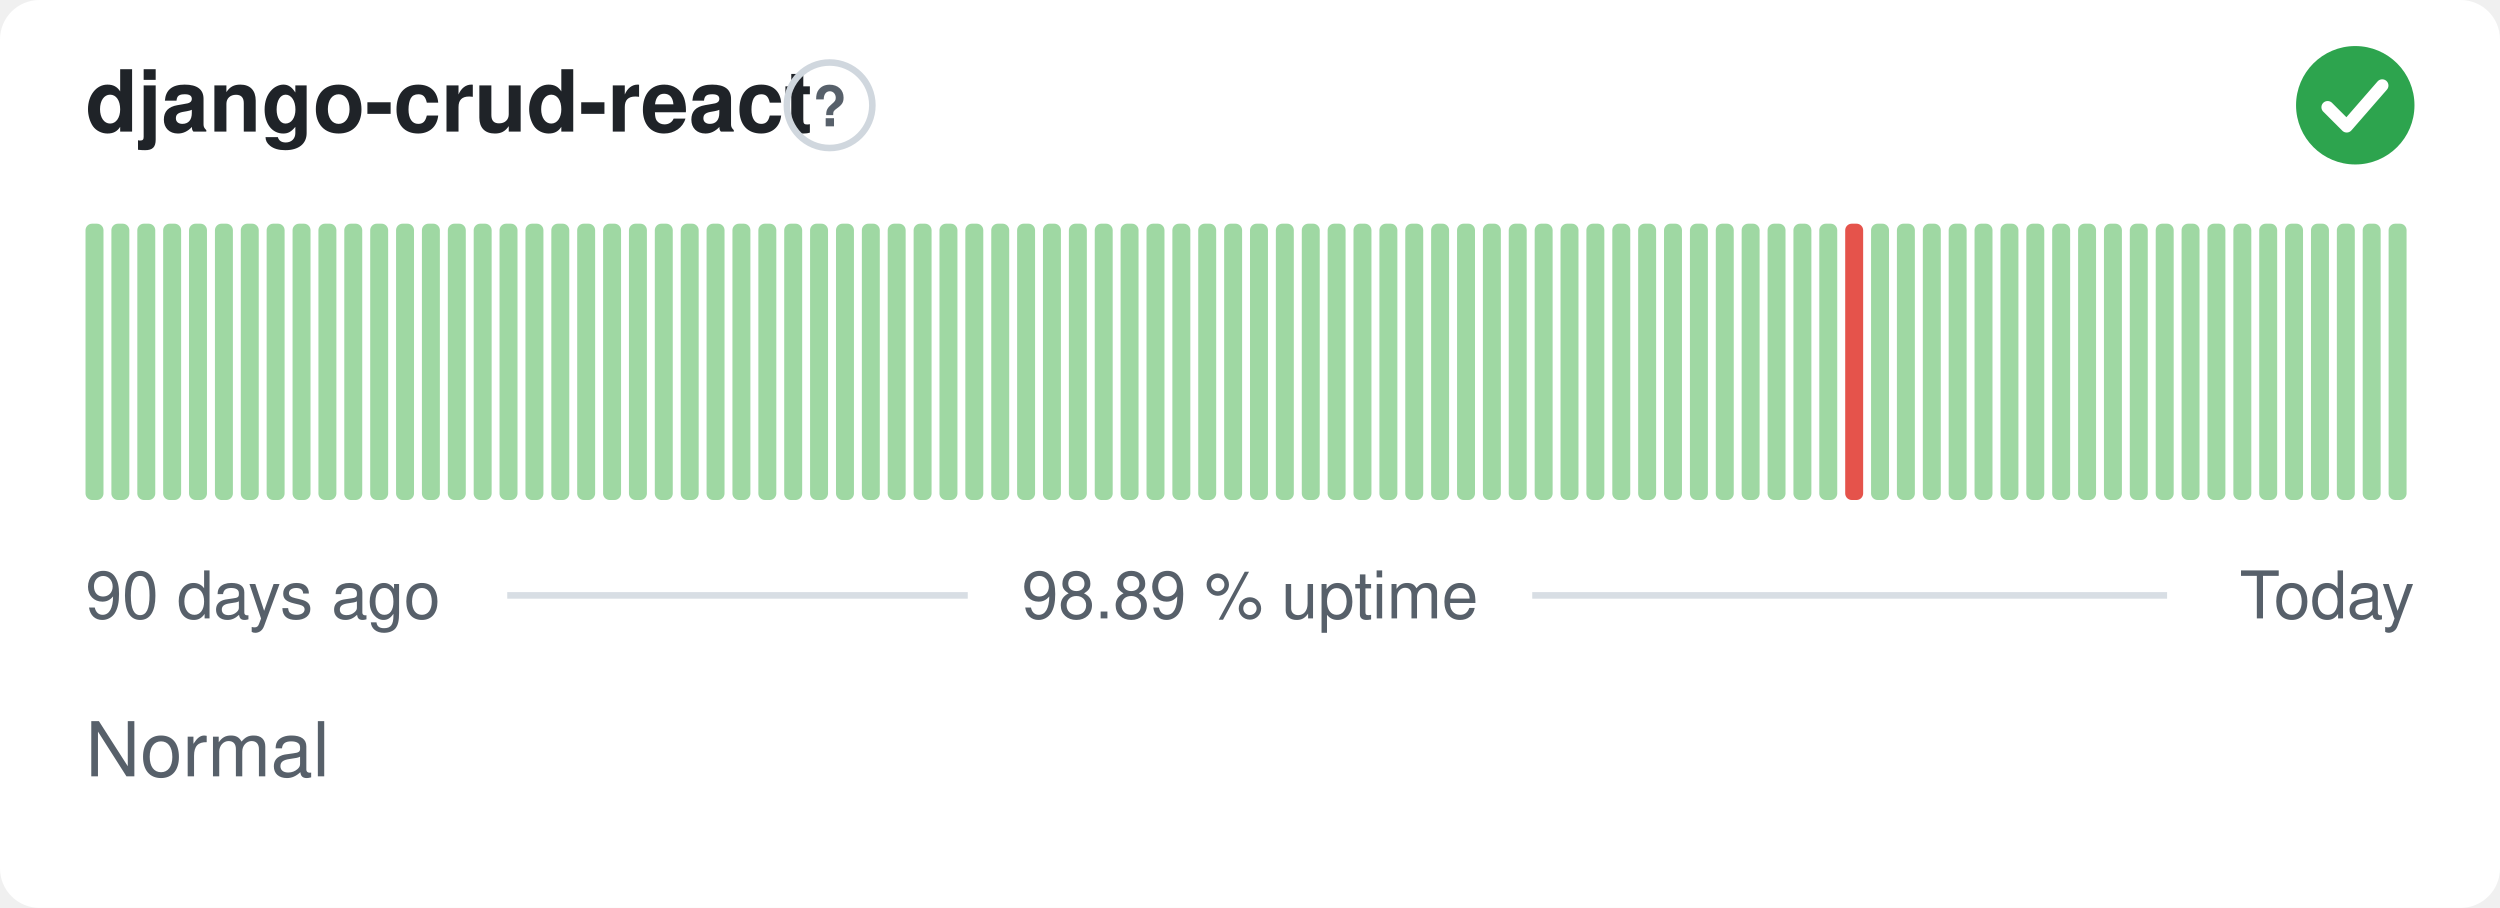
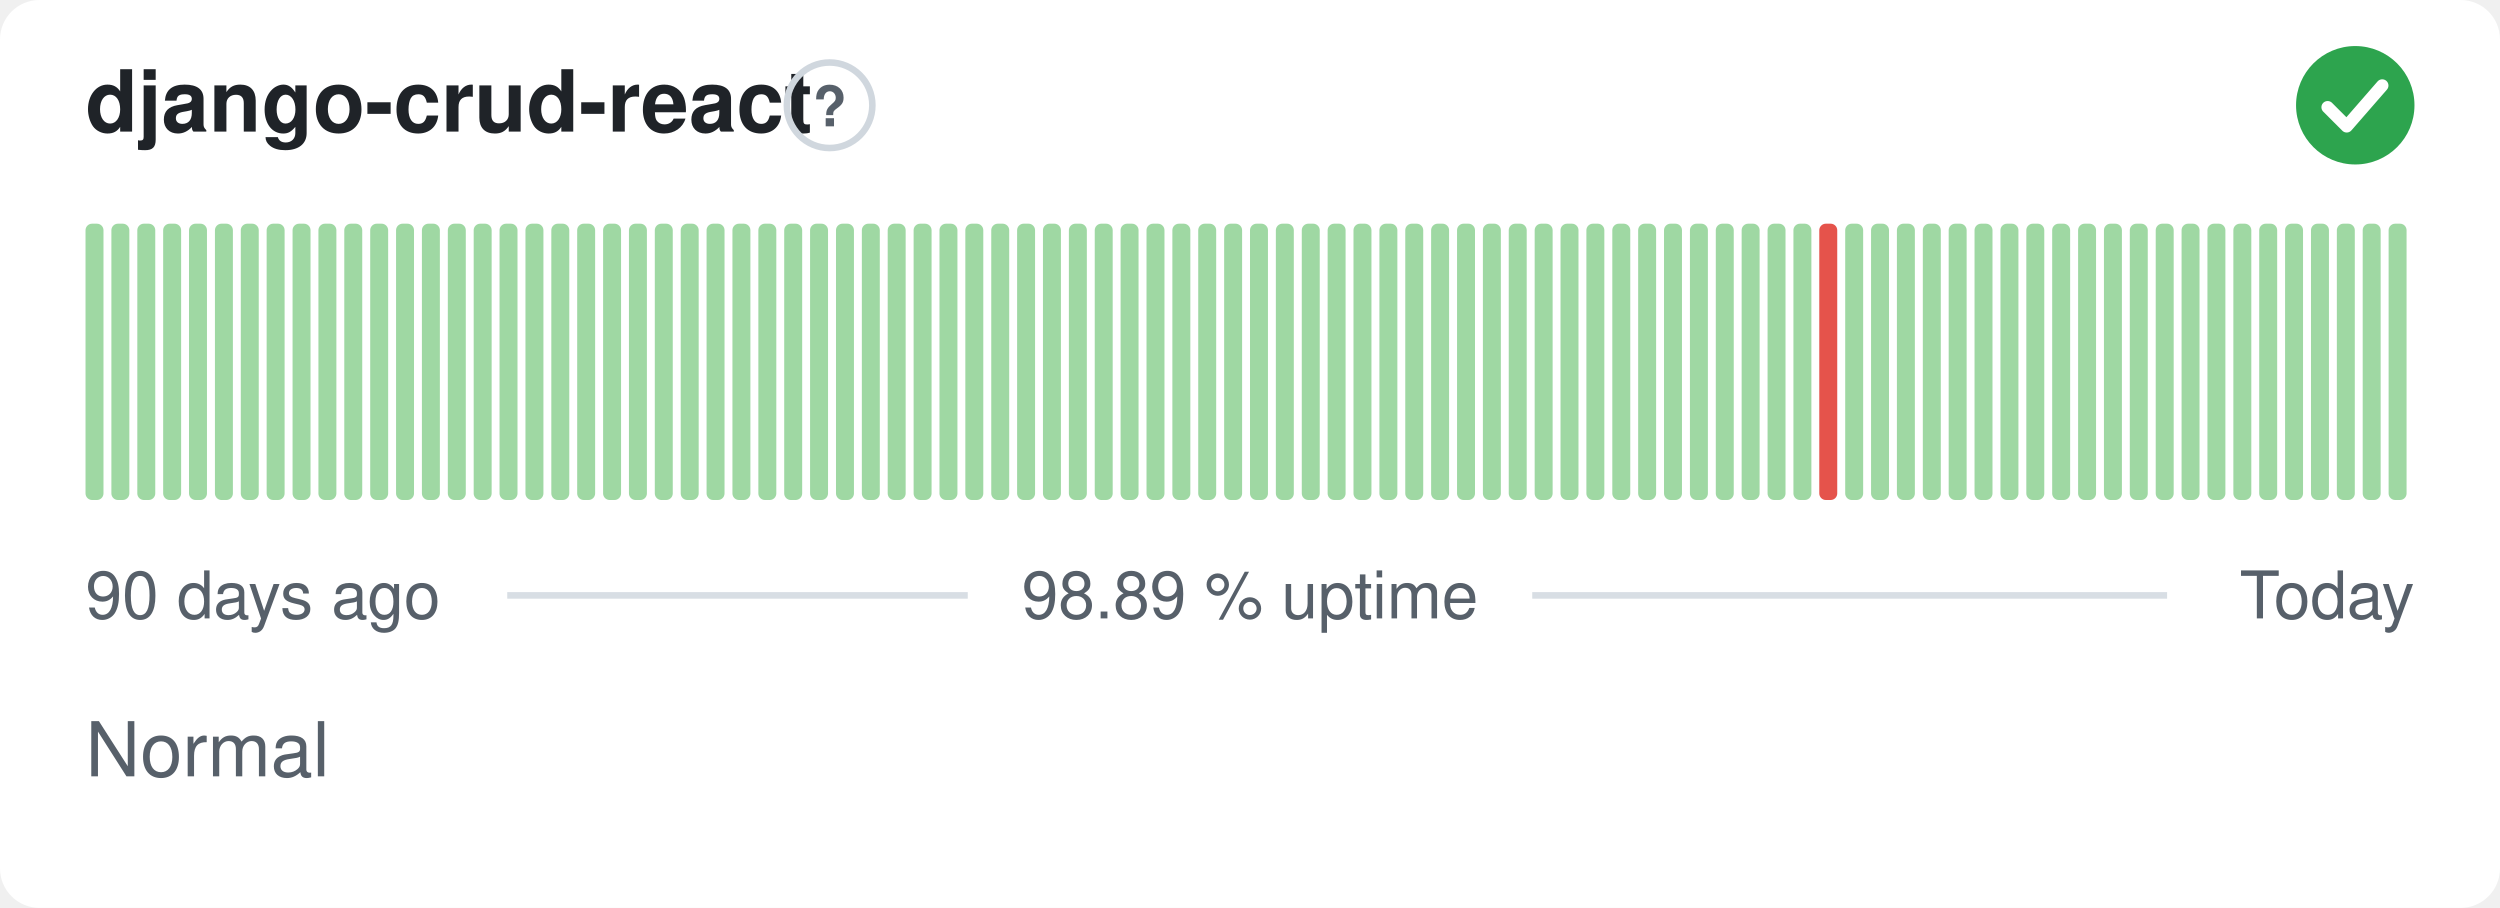
<svg xmlns="http://www.w3.org/2000/svg" width="380" height="138" viewBox="0 0 380 138" role="img" aria-label="django-crud-react: Normal, 98.89 % uptime over the last 90 days" font-family="-apple-system,BlinkMacSystemFont,'Segoe UI',Helvetica,Arial,sans-serif">
  <style>
    @media (prefers-color-scheme: dark) {
      .bg { fill: #0d1117 }
      .title { fill: #e6edf3 }
      .muted { fill: #8b949e }
      .hint { stroke: #30363d }
      .rule { stroke: #30363d }
      .nodata { fill: #21262d }
    }
  </style>
  <rect class="bg" width="380" height="138" rx="6" fill="#ffffff" />
  <text class="title" x="13" y="20" font-size="13" font-weight="600" fill="#1f2328">django-crud-react</text>
  <circle class="hint" cx="126.1" cy="16" r="6.5" fill="none" stroke="#d0d7de" stroke-width="1" />
  <text class="muted" x="126.1" y="19.2" text-anchor="middle" font-size="8.5" font-weight="700" fill="#57606a">?</text>
  <circle cx="358" cy="16" r="9" fill="#2da44e" />
  <path d="M353.80 16.30l2.90 2.90 5.40 -6.20" fill="none" stroke="#fff" stroke-width="1.89" stroke-linecap="round" stroke-linejoin="round" />
  <rect x="13.00" y="34.00" width="2.73" height="42.00" rx="1" fill="#9fd8a3" />
  <rect x="16.93" y="34.00" width="2.73" height="42.00" rx="1" fill="#9fd8a3" />
  <rect x="20.87" y="34.00" width="2.73" height="42.00" rx="1" fill="#9fd8a3" />
  <rect x="24.80" y="34.00" width="2.73" height="42.00" rx="1" fill="#9fd8a3" />
  <rect x="28.73" y="34.00" width="2.73" height="42.00" rx="1" fill="#9fd8a3" />
  <rect x="32.67" y="34.00" width="2.73" height="42.00" rx="1" fill="#9fd8a3" />
  <rect x="36.60" y="34.00" width="2.73" height="42.00" rx="1" fill="#9fd8a3" />
  <rect x="40.53" y="34.00" width="2.73" height="42.00" rx="1" fill="#9fd8a3" />
  <rect x="44.47" y="34.00" width="2.73" height="42.00" rx="1" fill="#9fd8a3" />
  <rect x="48.40" y="34.00" width="2.73" height="42.00" rx="1" fill="#9fd8a3" />
  <rect x="52.33" y="34.00" width="2.73" height="42.00" rx="1" fill="#9fd8a3" />
  <rect x="56.27" y="34.00" width="2.73" height="42.00" rx="1" fill="#9fd8a3" />
  <rect x="60.20" y="34.00" width="2.73" height="42.00" rx="1" fill="#9fd8a3" />
  <rect x="64.13" y="34.00" width="2.73" height="42.00" rx="1" fill="#9fd8a3" />
  <rect x="68.07" y="34.00" width="2.73" height="42.00" rx="1" fill="#9fd8a3" />
  <rect x="72.00" y="34.00" width="2.73" height="42.00" rx="1" fill="#9fd8a3" />
  <rect x="75.93" y="34.00" width="2.73" height="42.00" rx="1" fill="#9fd8a3" />
  <rect x="79.87" y="34.00" width="2.73" height="42.00" rx="1" fill="#9fd8a3" />
  <rect x="83.80" y="34.00" width="2.73" height="42.00" rx="1" fill="#9fd8a3" />
  <rect x="87.73" y="34.00" width="2.73" height="42.00" rx="1" fill="#9fd8a3" />
  <rect x="91.67" y="34.00" width="2.73" height="42.00" rx="1" fill="#9fd8a3" />
  <rect x="95.60" y="34.00" width="2.73" height="42.00" rx="1" fill="#9fd8a3" />
  <rect x="99.53" y="34.00" width="2.73" height="42.00" rx="1" fill="#9fd8a3" />
  <rect x="103.47" y="34.00" width="2.73" height="42.00" rx="1" fill="#9fd8a3" />
  <rect x="107.40" y="34.00" width="2.73" height="42.00" rx="1" fill="#9fd8a3" />
  <rect x="111.33" y="34.00" width="2.73" height="42.00" rx="1" fill="#9fd8a3" />
  <rect x="115.27" y="34.00" width="2.73" height="42.00" rx="1" fill="#9fd8a3" />
  <rect x="119.20" y="34.00" width="2.73" height="42.00" rx="1" fill="#9fd8a3" />
  <rect x="123.13" y="34.00" width="2.73" height="42.00" rx="1" fill="#9fd8a3" />
  <rect x="127.07" y="34.00" width="2.73" height="42.00" rx="1" fill="#9fd8a3" />
  <rect x="131.00" y="34.00" width="2.73" height="42.00" rx="1" fill="#9fd8a3" />
  <rect x="134.93" y="34.00" width="2.73" height="42.00" rx="1" fill="#9fd8a3" />
  <rect x="138.87" y="34.00" width="2.73" height="42.00" rx="1" fill="#9fd8a3" />
  <rect x="142.80" y="34.00" width="2.73" height="42.00" rx="1" fill="#9fd8a3" />
  <rect x="146.73" y="34.00" width="2.73" height="42.00" rx="1" fill="#9fd8a3" />
  <rect x="150.67" y="34.00" width="2.73" height="42.00" rx="1" fill="#9fd8a3" />
  <rect x="154.60" y="34.00" width="2.73" height="42.00" rx="1" fill="#9fd8a3" />
  <rect x="158.53" y="34.00" width="2.73" height="42.00" rx="1" fill="#9fd8a3" />
  <rect x="162.47" y="34.00" width="2.73" height="42.00" rx="1" fill="#9fd8a3" />
  <rect x="166.40" y="34.00" width="2.73" height="42.00" rx="1" fill="#9fd8a3" />
  <rect x="170.33" y="34.00" width="2.73" height="42.00" rx="1" fill="#9fd8a3" />
  <rect x="174.27" y="34.00" width="2.73" height="42.00" rx="1" fill="#9fd8a3" />
  <rect x="178.20" y="34.00" width="2.73" height="42.00" rx="1" fill="#9fd8a3" />
  <rect x="182.13" y="34.00" width="2.73" height="42.00" rx="1" fill="#9fd8a3" />
  <rect x="186.07" y="34.00" width="2.73" height="42.00" rx="1" fill="#9fd8a3" />
  <rect x="190.00" y="34.00" width="2.73" height="42.00" rx="1" fill="#9fd8a3" />
  <rect x="193.93" y="34.00" width="2.73" height="42.00" rx="1" fill="#9fd8a3" />
  <rect x="197.87" y="34.00" width="2.73" height="42.00" rx="1" fill="#9fd8a3" />
  <rect x="201.80" y="34.00" width="2.73" height="42.00" rx="1" fill="#9fd8a3" />
  <rect x="205.73" y="34.00" width="2.73" height="42.00" rx="1" fill="#9fd8a3" />
  <rect x="209.67" y="34.00" width="2.73" height="42.00" rx="1" fill="#9fd8a3" />
  <rect x="213.60" y="34.00" width="2.73" height="42.00" rx="1" fill="#9fd8a3" />
  <rect x="217.53" y="34.00" width="2.73" height="42.00" rx="1" fill="#9fd8a3" />
  <rect x="221.47" y="34.00" width="2.73" height="42.00" rx="1" fill="#9fd8a3" />
  <rect x="225.40" y="34.00" width="2.73" height="42.00" rx="1" fill="#9fd8a3" />
  <rect x="229.33" y="34.00" width="2.73" height="42.00" rx="1" fill="#9fd8a3" />
  <rect x="233.27" y="34.00" width="2.73" height="42.00" rx="1" fill="#9fd8a3" />
  <rect x="237.20" y="34.00" width="2.73" height="42.00" rx="1" fill="#9fd8a3" />
  <rect x="241.13" y="34.00" width="2.73" height="42.00" rx="1" fill="#9fd8a3" />
  <rect x="245.07" y="34.00" width="2.73" height="42.00" rx="1" fill="#9fd8a3" />
  <rect x="249.00" y="34.00" width="2.73" height="42.00" rx="1" fill="#9fd8a3" />
  <rect x="252.93" y="34.00" width="2.73" height="42.00" rx="1" fill="#9fd8a3" />
  <rect x="256.87" y="34.00" width="2.73" height="42.00" rx="1" fill="#9fd8a3" />
  <rect x="260.80" y="34.00" width="2.73" height="42.00" rx="1" fill="#9fd8a3" />
  <rect x="264.73" y="34.00" width="2.73" height="42.00" rx="1" fill="#9fd8a3" />
  <rect x="268.67" y="34.00" width="2.73" height="42.00" rx="1" fill="#9fd8a3" />
  <rect x="272.60" y="34.00" width="2.73" height="42.00" rx="1" fill="#9fd8a3" />
-   <rect x="276.53" y="34.00" width="2.73" height="42.00" rx="1" fill="#9fd8a3" />
-   <rect x="280.47" y="34.00" width="2.73" height="42.00" rx="1" fill="#e5534b" />
+   <rect x="276.53" y="34.00" width="2.73" height="42.00" rx="1" fill="#e5534b" />
+   <rect x="280.47" y="34.00" width="2.73" height="42.00" rx="1" fill="#9fd8a3" />
  <rect x="284.40" y="34.00" width="2.73" height="42.00" rx="1" fill="#9fd8a3" />
  <rect x="288.33" y="34.00" width="2.73" height="42.00" rx="1" fill="#9fd8a3" />
  <rect x="292.27" y="34.00" width="2.73" height="42.00" rx="1" fill="#9fd8a3" />
  <rect x="296.20" y="34.00" width="2.73" height="42.00" rx="1" fill="#9fd8a3" />
  <rect x="300.13" y="34.00" width="2.73" height="42.00" rx="1" fill="#9fd8a3" />
  <rect x="304.07" y="34.00" width="2.73" height="42.00" rx="1" fill="#9fd8a3" />
  <rect x="308.00" y="34.00" width="2.73" height="42.00" rx="1" fill="#9fd8a3" />
  <rect x="311.93" y="34.00" width="2.73" height="42.00" rx="1" fill="#9fd8a3" />
  <rect x="315.87" y="34.00" width="2.73" height="42.00" rx="1" fill="#9fd8a3" />
  <rect x="319.80" y="34.00" width="2.73" height="42.00" rx="1" fill="#9fd8a3" />
  <rect x="323.73" y="34.00" width="2.73" height="42.00" rx="1" fill="#9fd8a3" />
  <rect x="327.67" y="34.00" width="2.73" height="42.00" rx="1" fill="#9fd8a3" />
  <rect x="331.60" y="34.00" width="2.73" height="42.00" rx="1" fill="#9fd8a3" />
  <rect x="335.53" y="34.00" width="2.73" height="42.00" rx="1" fill="#9fd8a3" />
  <rect x="339.47" y="34.00" width="2.73" height="42.00" rx="1" fill="#9fd8a3" />
  <rect x="343.40" y="34.00" width="2.73" height="42.00" rx="1" fill="#9fd8a3" />
  <rect x="347.33" y="34.00" width="2.73" height="42.00" rx="1" fill="#9fd8a3" />
  <rect x="351.27" y="34.00" width="2.73" height="42.00" rx="1" fill="#9fd8a3" />
  <rect x="355.20" y="34.00" width="2.73" height="42.00" rx="1" fill="#9fd8a3" />
  <rect x="359.13" y="34.00" width="2.73" height="42.00" rx="1" fill="#9fd8a3" />
  <rect x="363.07" y="34.00" width="2.73" height="42.00" rx="1" fill="#9fd8a3" />
  <text class="muted" x="13" y="94" font-size="10" fill="#57606a">90 days ago</text>
  <text class="muted" x="190" y="94" text-anchor="middle" font-size="10" fill="#57606a">98.89 % uptime</text>
  <text class="muted" x="367" y="94" text-anchor="end" font-size="10" fill="#57606a">Today</text>
  <line class="rule" x1="77.1" y1="90.5" x2="147.1" y2="90.5" stroke="#d8dee4" stroke-width="1" />
  <line class="rule" x1="232.9" y1="90.5" x2="329.4" y2="90.5" stroke="#d8dee4" stroke-width="1" />
  <text class="muted" x="13" y="118" font-size="11.5" fill="#57606a">Normal</text>
</svg>
